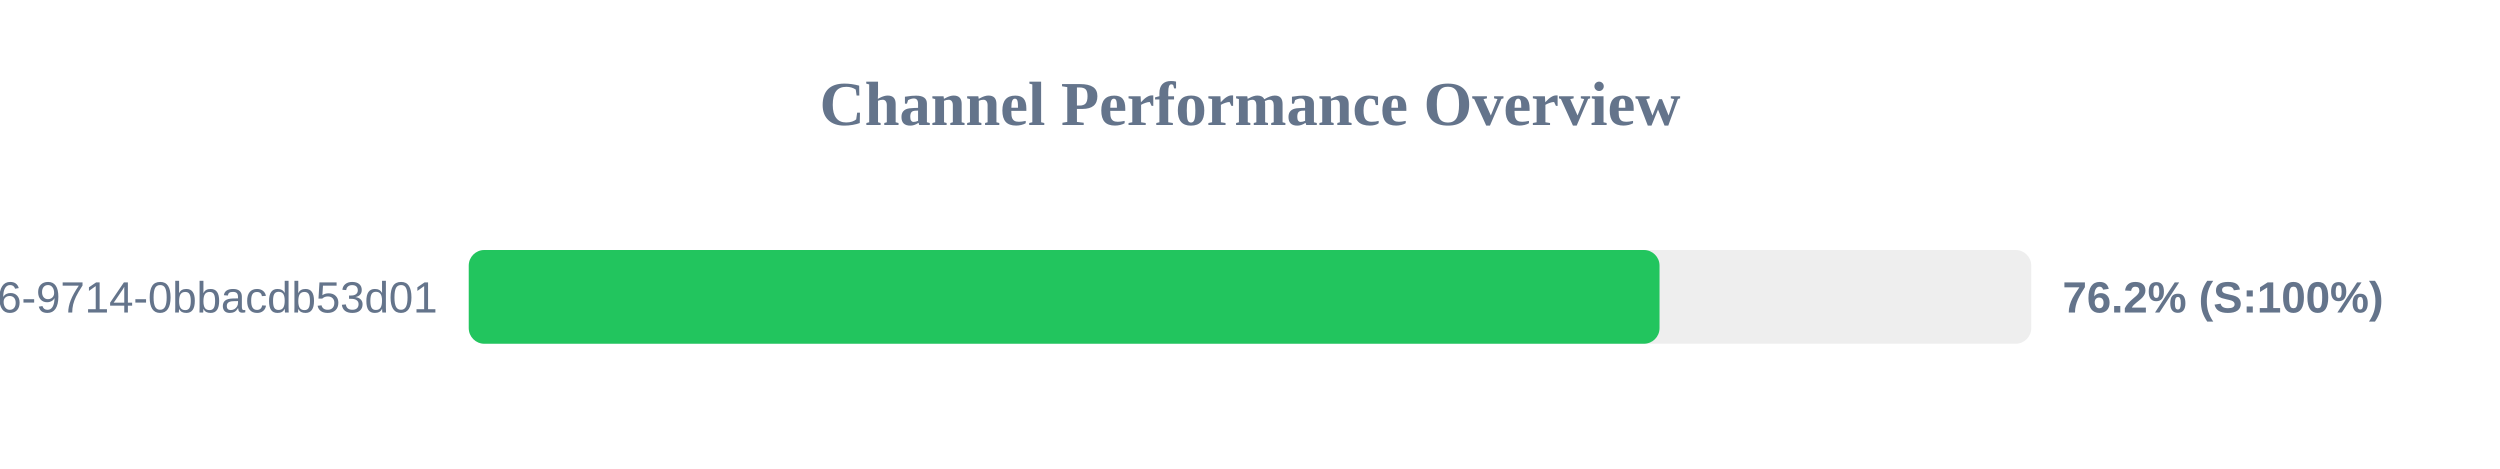
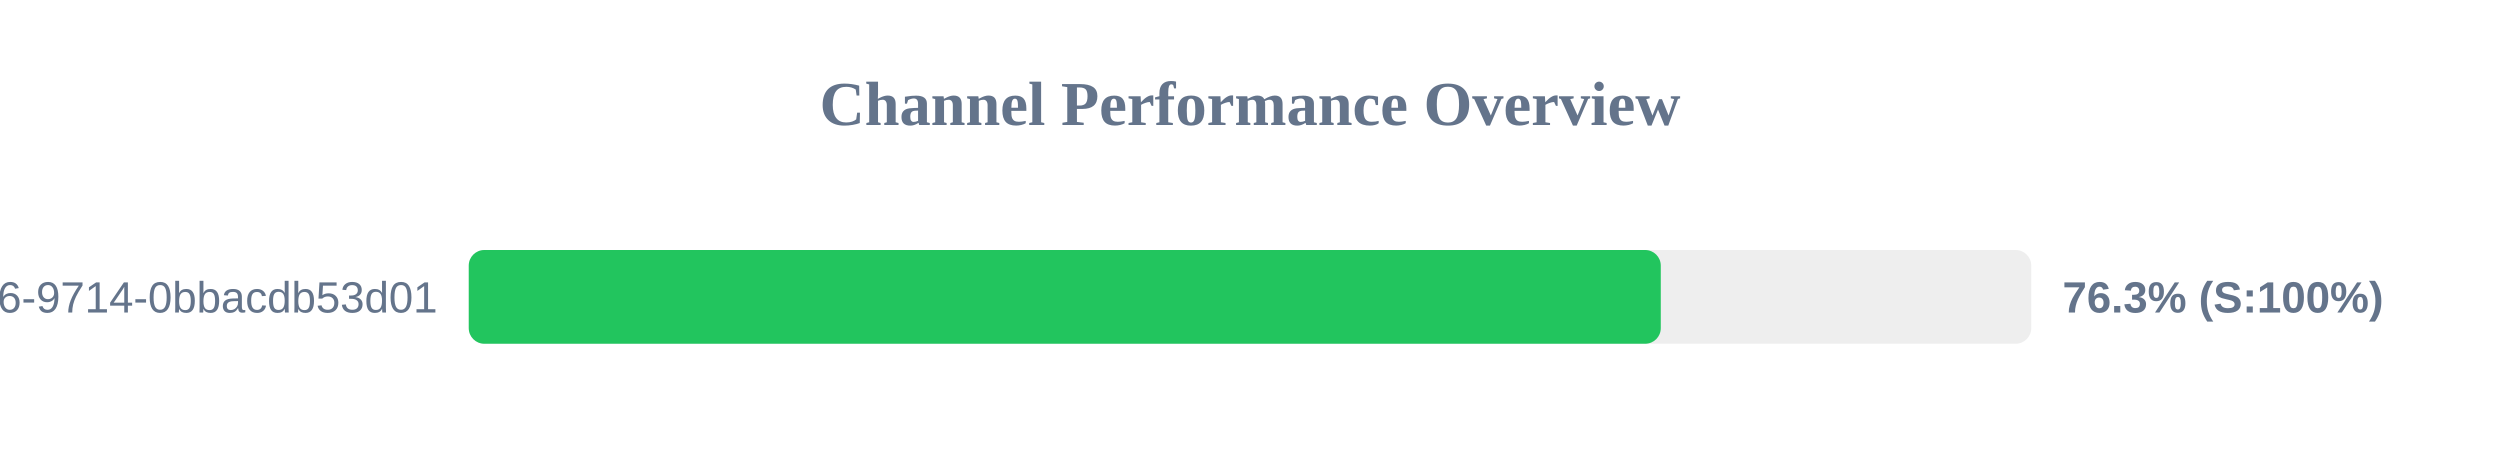
<svg xmlns="http://www.w3.org/2000/svg" width="800" height="150" version="1.1">
  <style>
        .row { font: 14px Arial; fill: #64748b; }
        .score { font: bold 14px Arial; fill: #64748b; }
    </style>
  <text x="400" y="40" text-anchor="middle" font-size="20px" font-weight="bold" fill="#64748b">Channel Performance Overview</text>
  <rect x="150" y="80" width="500" height="30" fill="#eee" rx="5" />
-   <rect x="150" y="80" width="381.05" height="30" fill="#22c55e" rx="5" />
+   <rect x="150" y="80" width="381.45" height="30" fill="#22c55e" rx="5" />
  <text x="140" y="100" text-anchor="end" class="row">?uuid=23125f6e-ec56-4c26-9714-0bbacdb53d01</text>
-   <text x="660" y="100" text-anchor="start" class="score">76.2% (S:100%)</text>
+   <text x="660" y="100" text-anchor="start" class="score">76.3% (S:100%)</text>
</svg>
